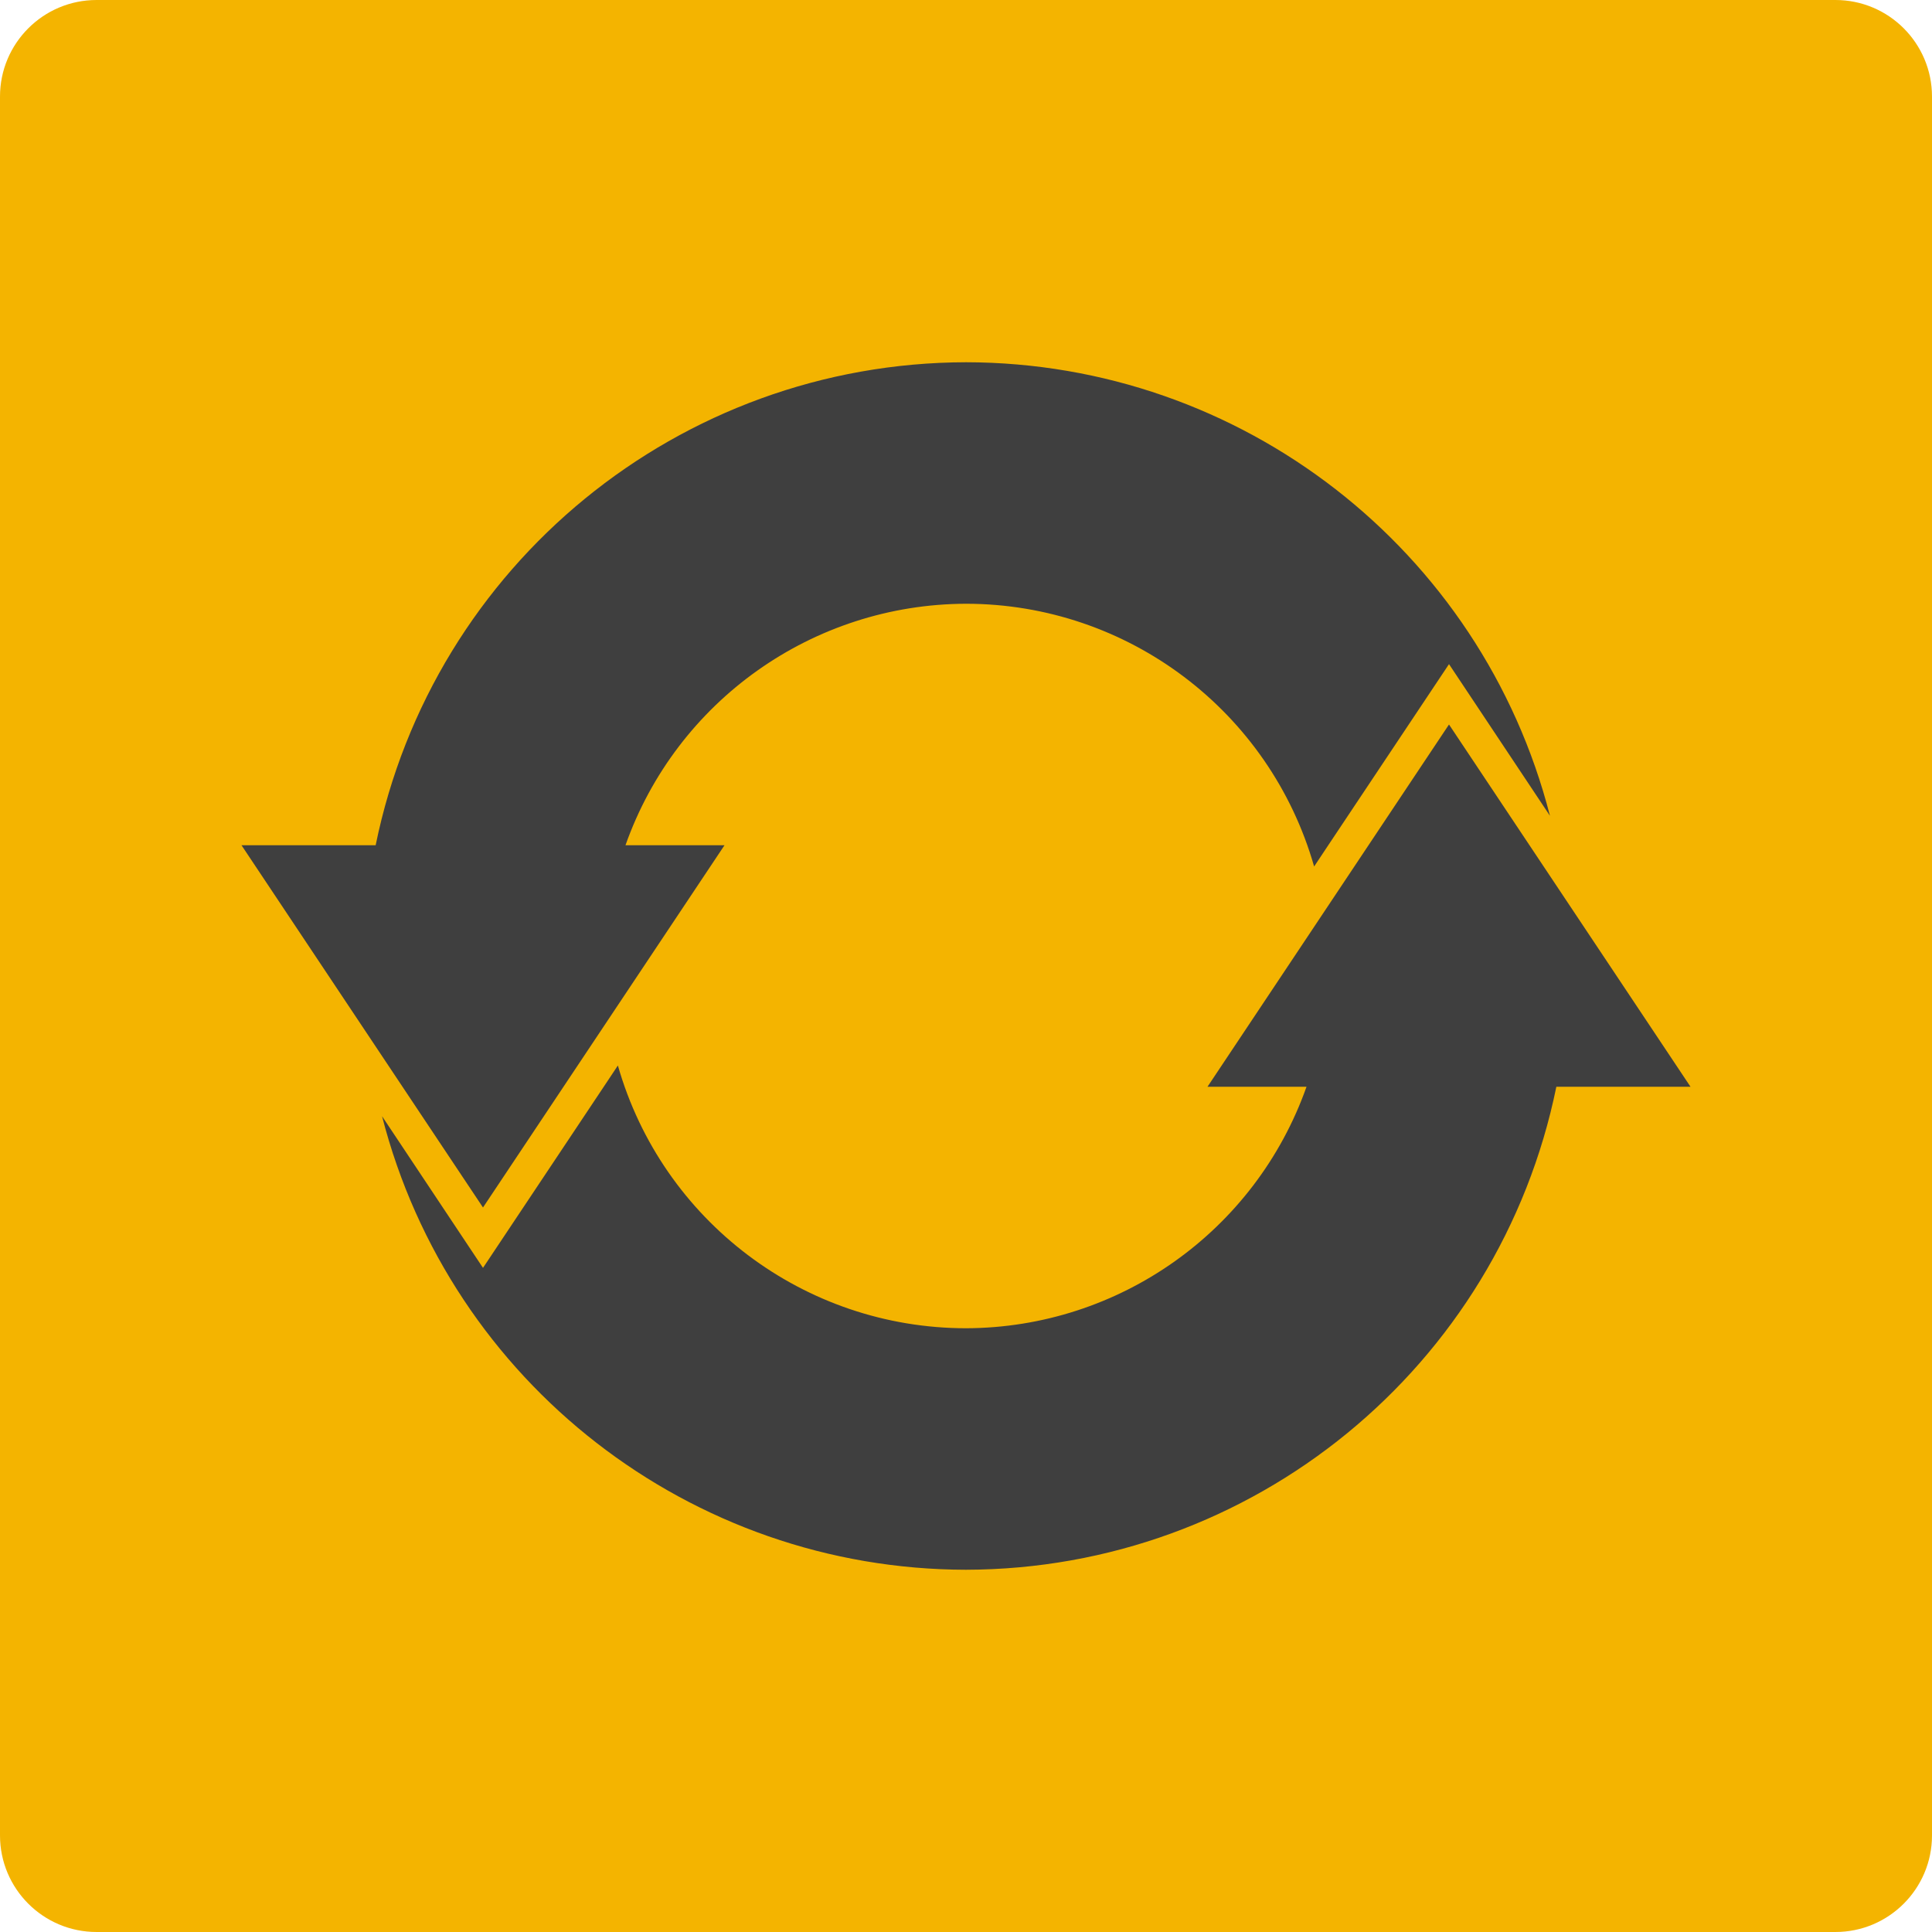
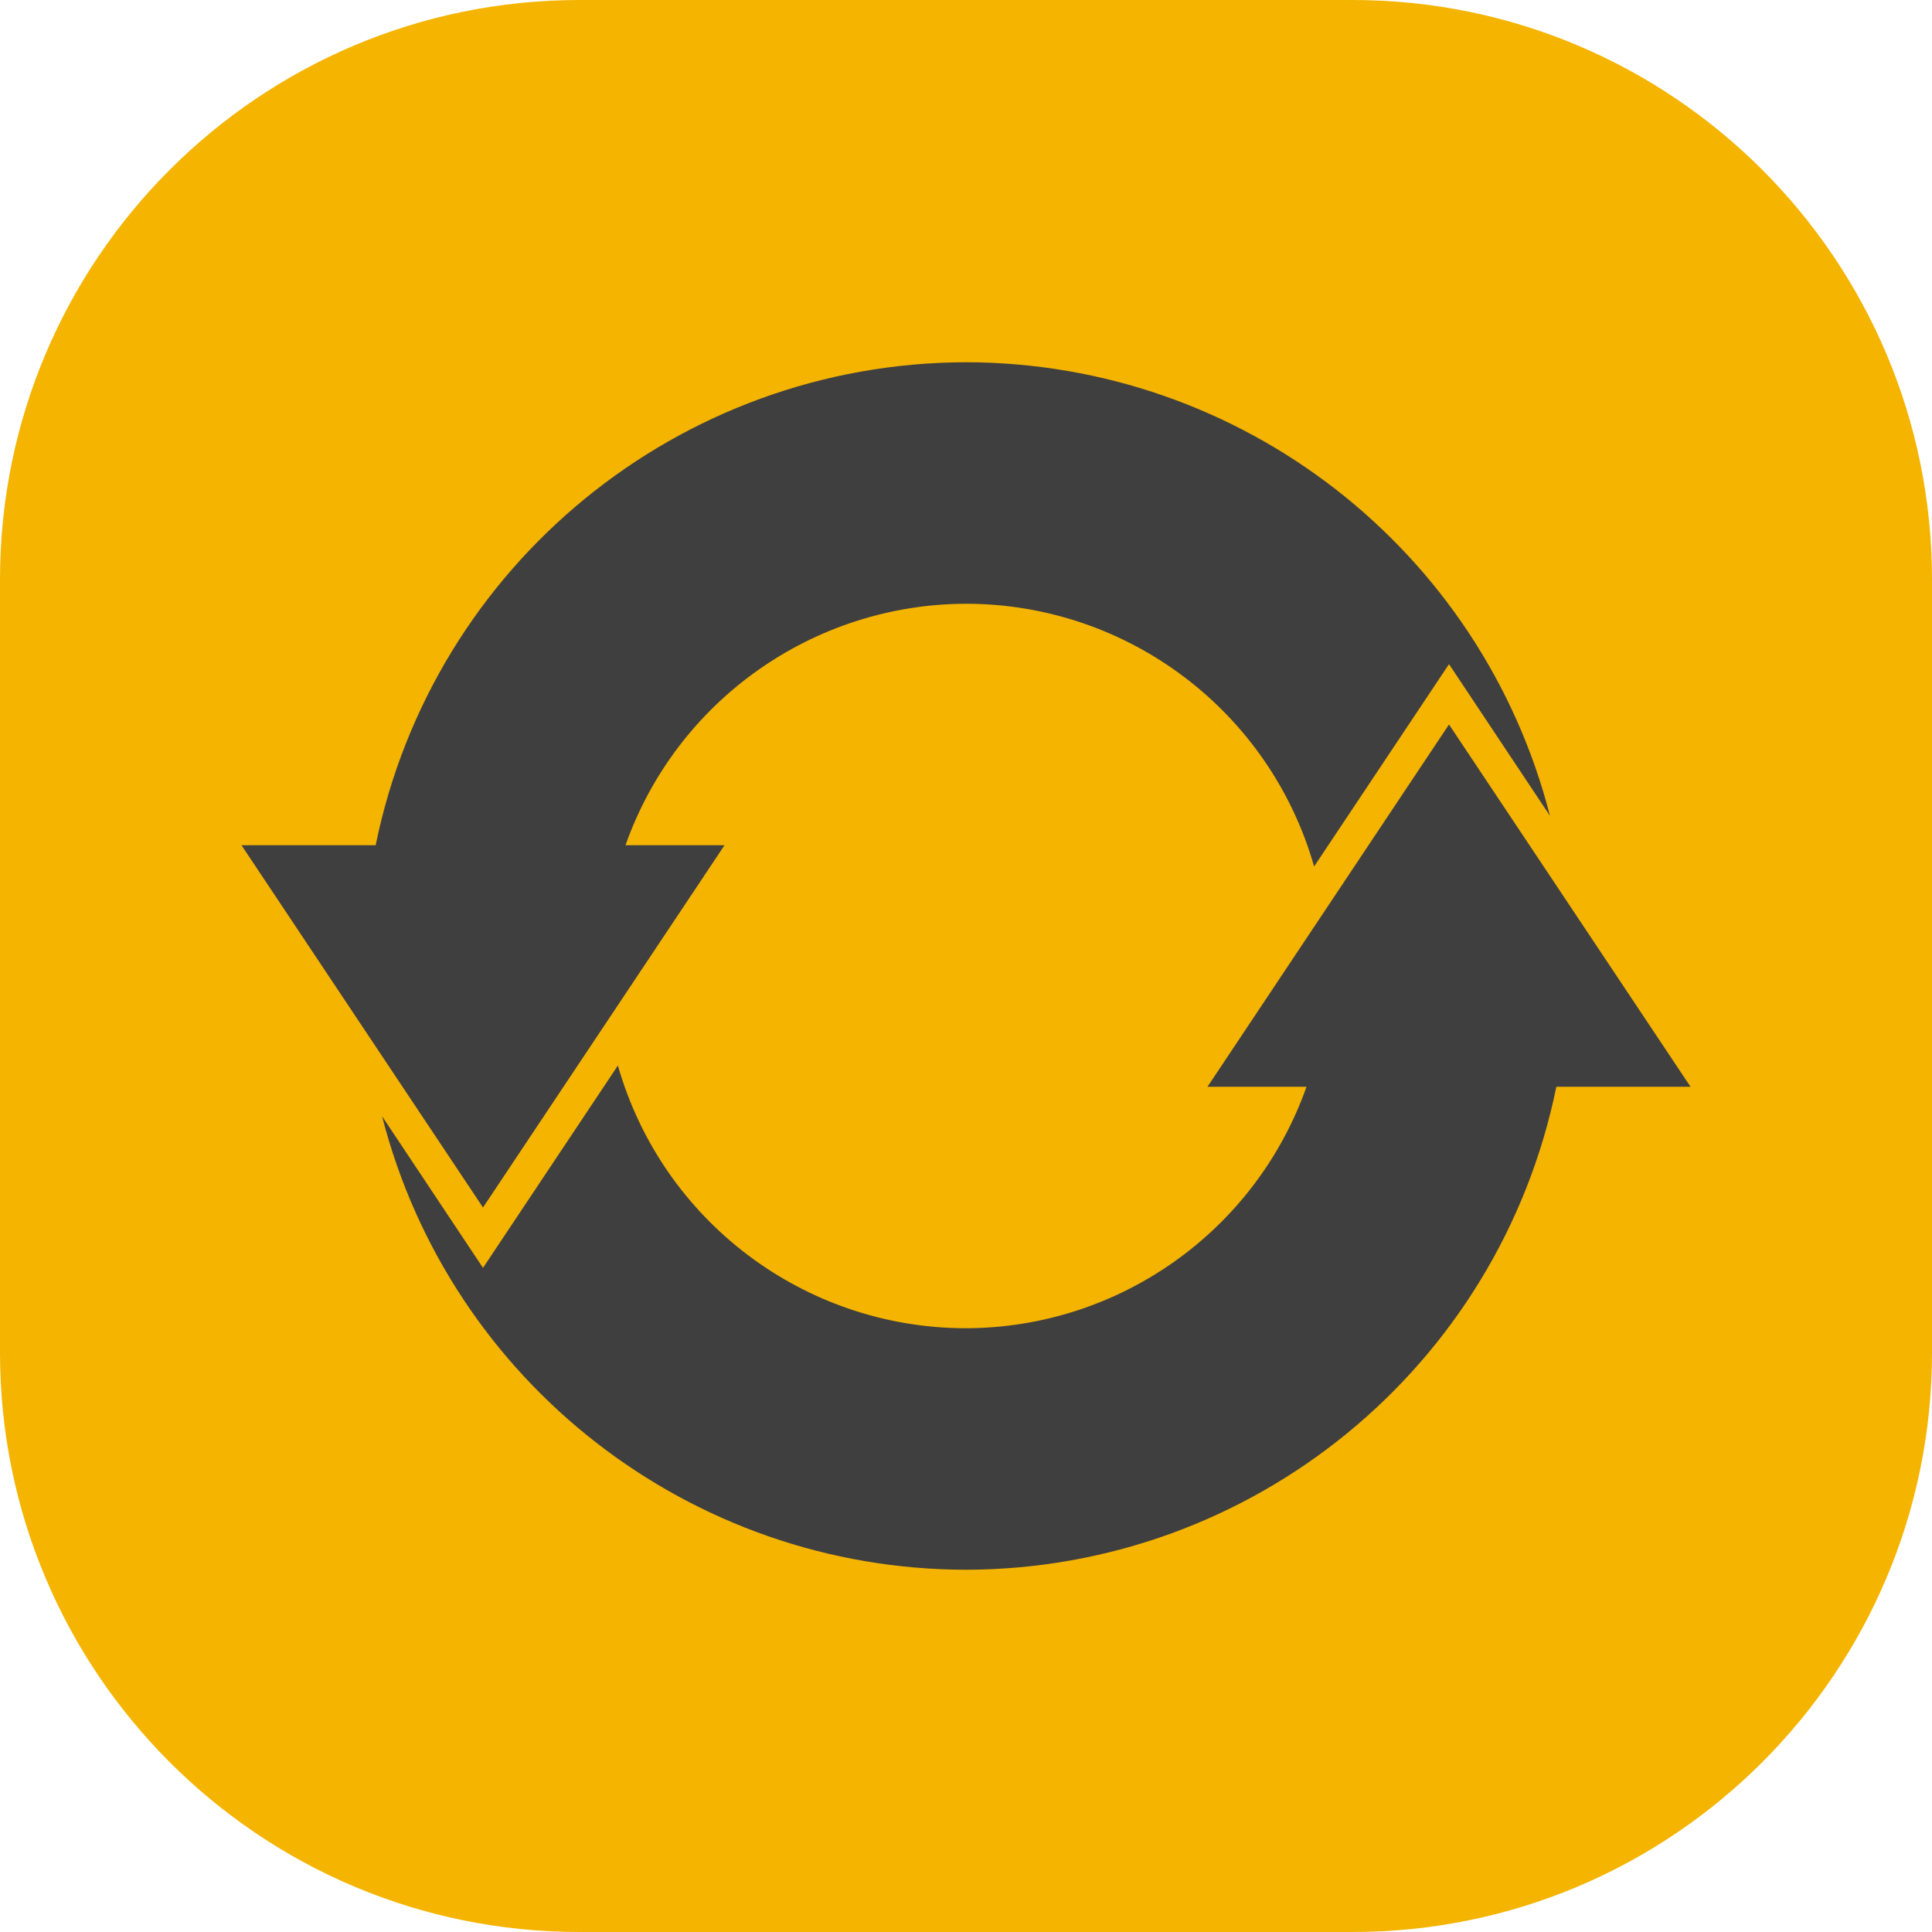
<svg xmlns="http://www.w3.org/2000/svg" width="16" height="16" version="1">
-   <rect fill="#f4b400" width="16" height="16" x="-16" y="-16" rx=".8" ry=".8" transform="matrix(0,-1,-1,0,0,0)" />
+   <rect width="16" height="16" x="-16" y="-16" rx="4.8" ry="4.8" transform="matrix(0,-1,-1,0,0,0)" style="fill:#f4b400" />
  <path fill="#3f3f3f" d="m8 3a5 5 0 0 0 -4.889 4h-1.111l1 1.5 1 1.5 1-1.5 1-1.5h-0.82a3 3 0 0 1 2.82 -2 3 3 0 0 1 2.883 2.176l0.117-0.176 1-1.5 0.836 1.256a5 5 0 0 0 -4.836 -3.756zm4 3l-1 1.5-1 1.5h0.82a3 3 0 0 1 -2.82 2 3 3 0 0 1 -2.883 -2.176l-0.117 0.176-1 1.5-0.836-1.256a5 5 0 0 0 4.836 3.756 5 5 0 0 0 4.889 -4h1.111l-1-1.5-1-1.5z" />
</svg>
